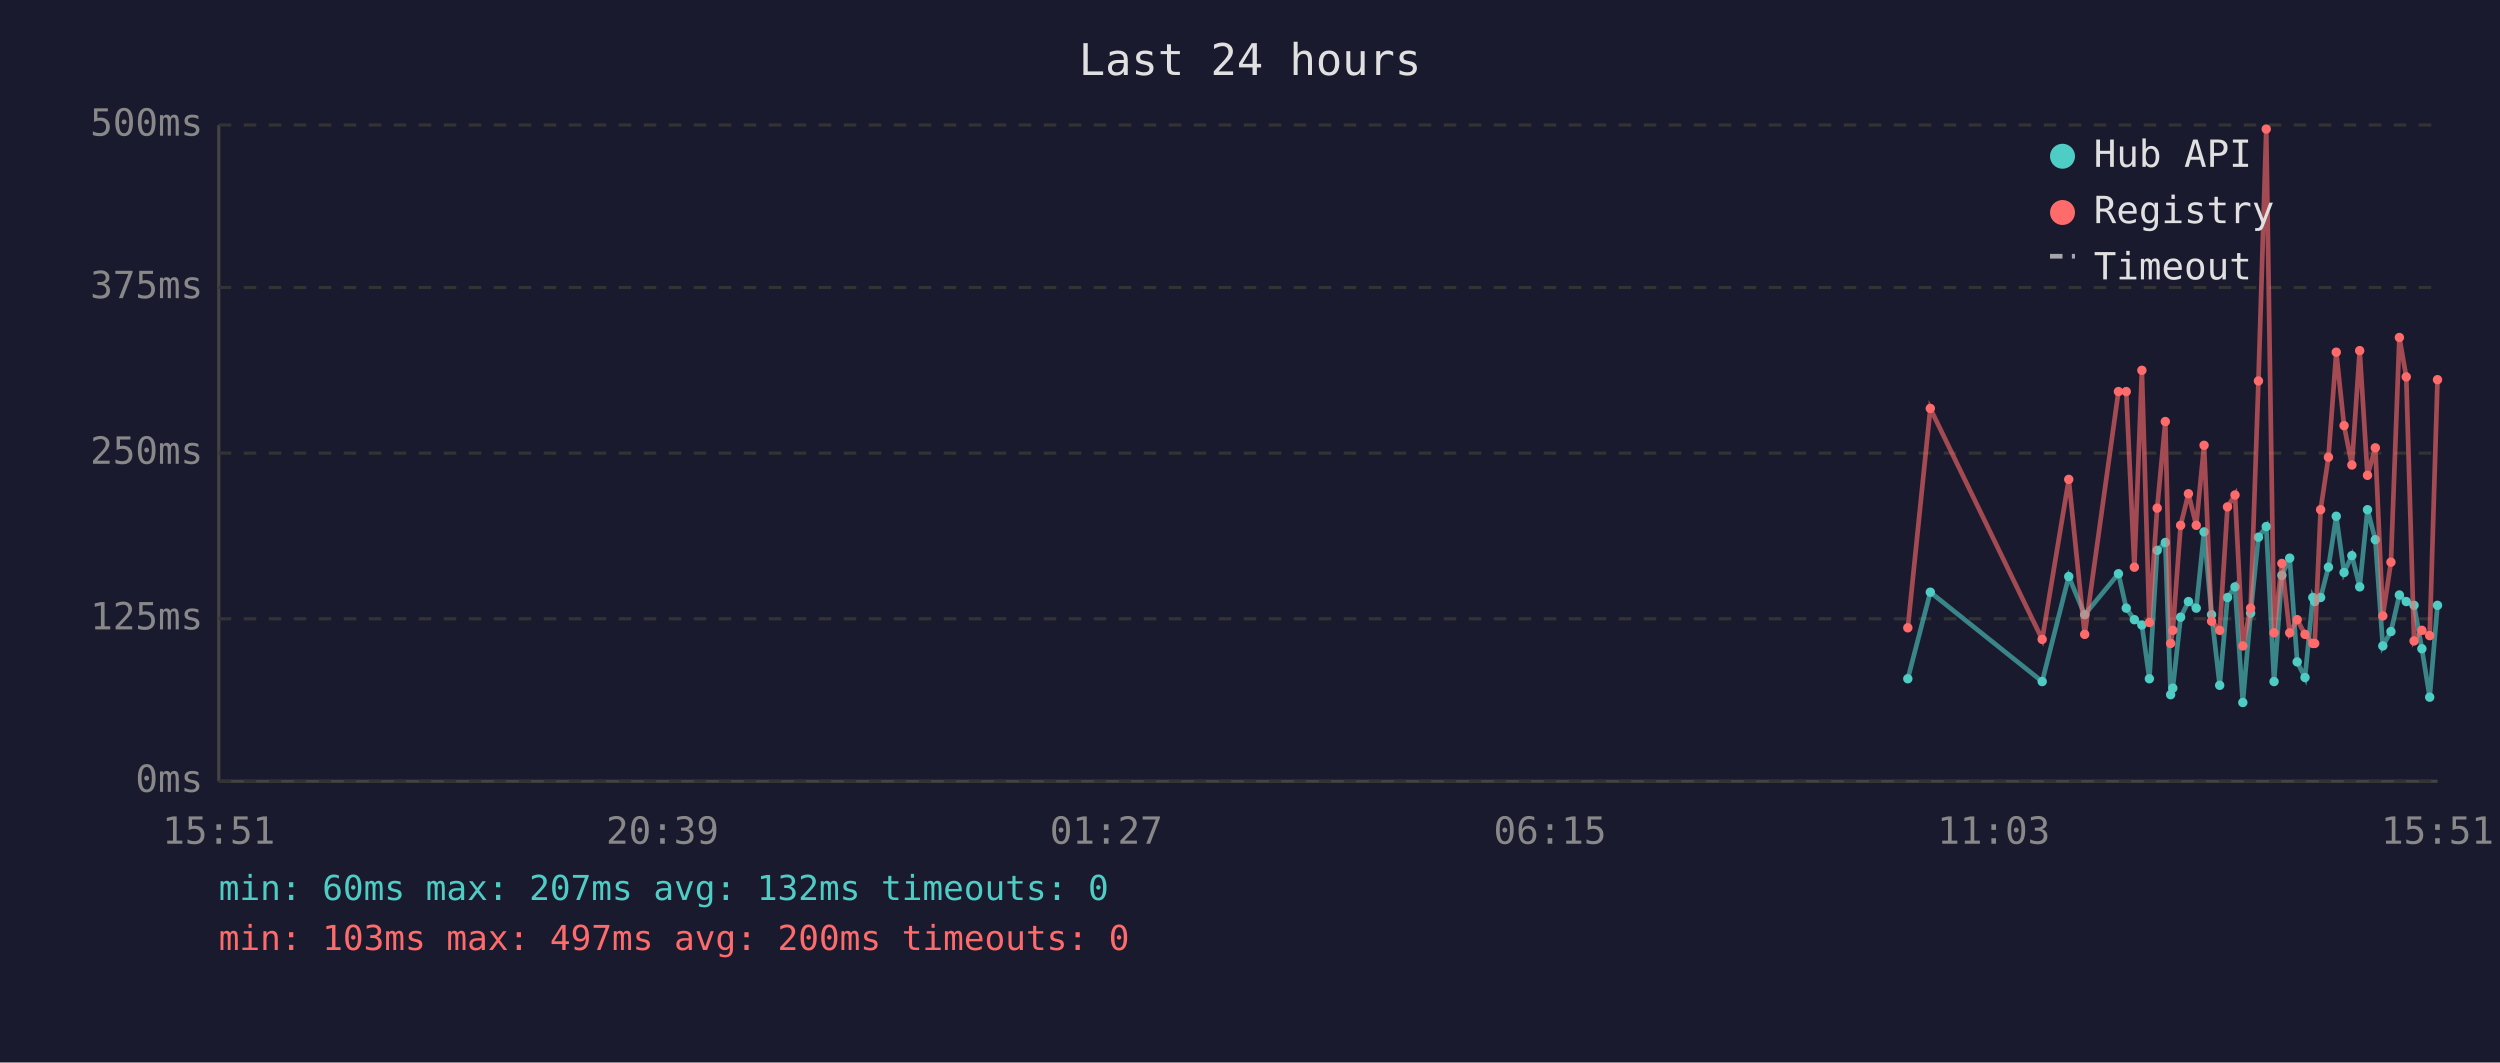
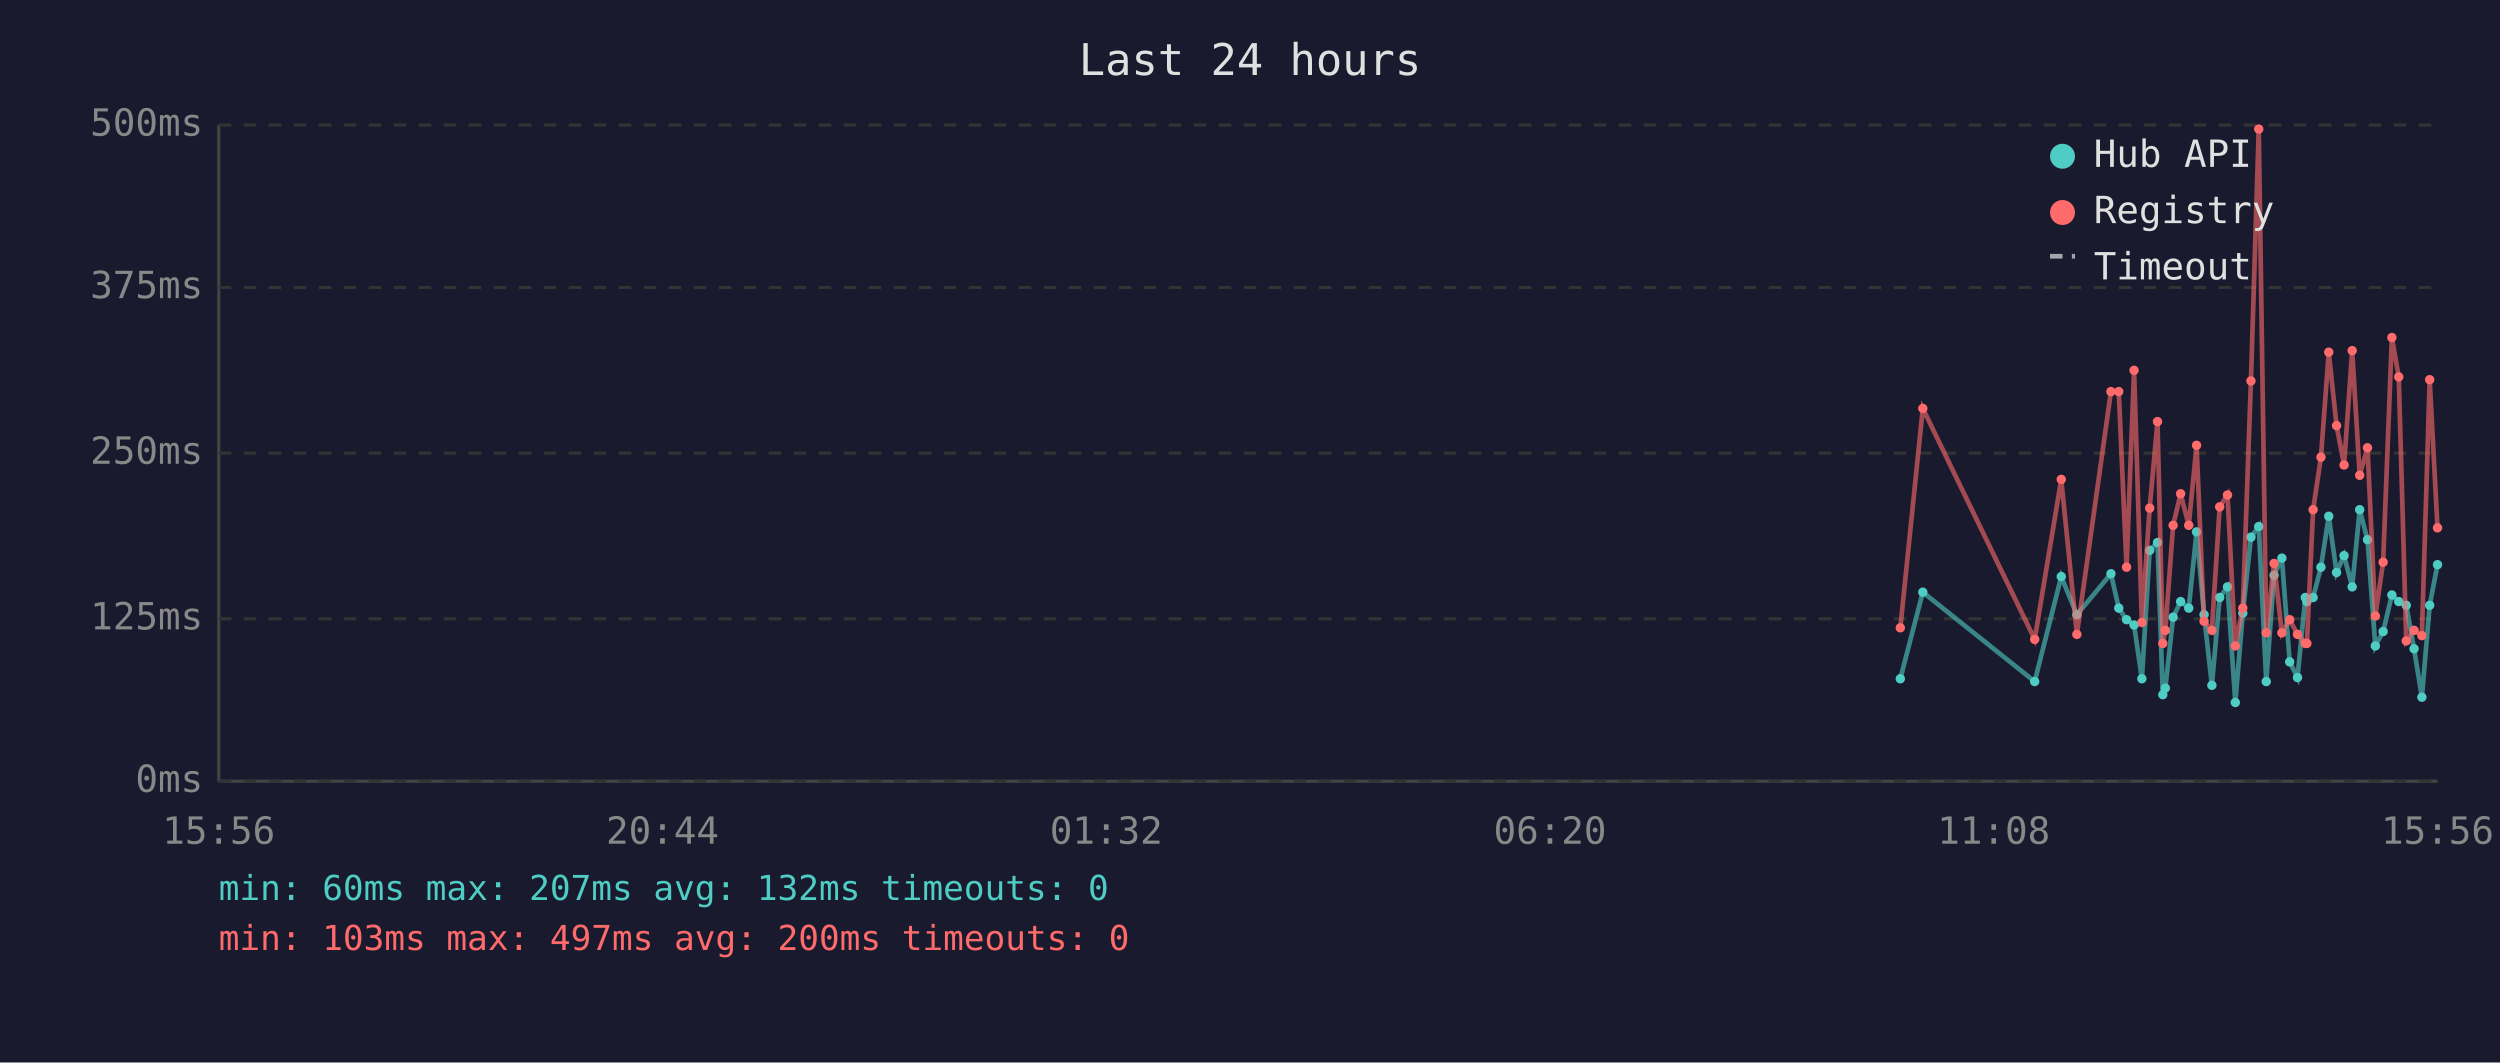
<svg xmlns="http://www.w3.org/2000/svg" viewBox="0 0 800 340" font-family="monospace" font-size="12">
  <rect width="800" height="340" fill="#1a1a2e" />
  <text x="400" y="24" fill="#e0e0e0" font-size="14" text-anchor="middle">Last 24 hours</text>
  <line x1="70" y1="40" x2="70" y2="250" stroke="#444" stroke-width="1" />
  <line x1="70" y1="250" x2="780" y2="250" stroke="#444" stroke-width="1" />
  <line x1="70" y1="250" x2="780" y2="250" stroke="#333" stroke-width="1" stroke-dasharray="4" />
  <text x="65" y="250" fill="#888" text-anchor="end" dominant-baseline="middle">0ms</text>
  <line x1="70" y1="198" x2="780" y2="198" stroke="#333" stroke-width="1" stroke-dasharray="4" />
  <text x="65" y="198" fill="#888" text-anchor="end" dominant-baseline="middle">125ms</text>
  <line x1="70" y1="145" x2="780" y2="145" stroke="#333" stroke-width="1" stroke-dasharray="4" />
  <text x="65" y="145" fill="#888" text-anchor="end" dominant-baseline="middle">250ms</text>
  <line x1="70" y1="92" x2="780" y2="92" stroke="#333" stroke-width="1" stroke-dasharray="4" />
  <text x="65" y="92" fill="#888" text-anchor="end" dominant-baseline="middle">375ms</text>
  <line x1="70" y1="40" x2="780" y2="40" stroke="#333" stroke-width="1" stroke-dasharray="4" />
  <text x="65" y="40" fill="#888" text-anchor="end" dominant-baseline="middle">500ms</text>
-   <text x="70" y="270" fill="#888" text-anchor="middle">15:51</text>
-   <text x="212" y="270" fill="#888" text-anchor="middle">20:39</text>
-   <text x="354" y="270" fill="#888" text-anchor="middle">01:27</text>
-   <text x="496" y="270" fill="#888" text-anchor="middle">06:15</text>
-   <text x="638" y="270" fill="#888" text-anchor="middle">11:03</text>
-   <text x="780" y="270" fill="#888" text-anchor="middle">15:51</text>
-   <polyline points="610.5,217.2 617.7,189.5 653.5,218.1 662.0,184.5 667.1,196.7 677.9,183.6 680.4,194.6 683.0,198.3 685.4,200.0 687.8,217.2 690.3,176.1 692.9,173.6 694.6,222.3 695.3,220.2 697.8,197.5 700.3,192.5 702.8,194.6 705.3,170.2 707.7,196.7 710.3,219.3 712.8,191.2 715.2,187.8 717.7,224.8 720.2,196.2 722.7,171.9 725.2,168.5 727.7,218.1 730.2,184.1 732.7,178.6 735.1,211.8 737.6,216.8 740.1,191.2 740.7,192.5 742.6,191.2 745.1,181.5 747.6,165.2 750.1,183.2 752.6,177.8 755.1,187.8 757.6,163.1 760.1,172.7 762.5,206.7 765.1,202.1 767.8,190.4 770.0,192.5 772.5,193.7 775.0,207.6 777.5,223.1 780.0,193.7" fill="none" stroke="#4ecdc4" stroke-width="1.5" opacity="0.6" />
-   <circle cx="610.5" cy="217.2" r="1.5" fill="#4ecdc4" />
-   <circle cx="617.7" cy="189.5" r="1.5" fill="#4ecdc4" />
-   <circle cx="653.5" cy="218.1" r="1.5" fill="#4ecdc4" />
-   <circle cx="662.0" cy="184.5" r="1.5" fill="#4ecdc4" />
-   <circle cx="667.1" cy="196.7" r="1.5" fill="#4ecdc4" />
-   <circle cx="677.9" cy="183.6" r="1.5" fill="#4ecdc4" />
-   <circle cx="680.4" cy="194.6" r="1.5" fill="#4ecdc4" />
-   <circle cx="683.0" cy="198.3" r="1.5" fill="#4ecdc4" />
-   <circle cx="685.4" cy="200.0" r="1.5" fill="#4ecdc4" />
-   <circle cx="687.8" cy="217.2" r="1.5" fill="#4ecdc4" />
-   <circle cx="690.3" cy="176.1" r="1.5" fill="#4ecdc4" />
-   <circle cx="692.9" cy="173.6" r="1.5" fill="#4ecdc4" />
-   <circle cx="694.6" cy="222.3" r="1.5" fill="#4ecdc4" />
-   <circle cx="695.3" cy="220.2" r="1.5" fill="#4ecdc4" />
-   <circle cx="697.8" cy="197.5" r="1.5" fill="#4ecdc4" />
-   <circle cx="700.3" cy="192.5" r="1.5" fill="#4ecdc4" />
-   <circle cx="702.8" cy="194.6" r="1.5" fill="#4ecdc4" />
-   <circle cx="705.3" cy="170.2" r="1.5" fill="#4ecdc4" />
-   <circle cx="707.7" cy="196.7" r="1.5" fill="#4ecdc4" />
-   <circle cx="710.3" cy="219.3" r="1.5" fill="#4ecdc4" />
-   <circle cx="712.8" cy="191.2" r="1.5" fill="#4ecdc4" />
-   <circle cx="715.2" cy="187.8" r="1.5" fill="#4ecdc4" />
-   <circle cx="717.7" cy="224.8" r="1.5" fill="#4ecdc4" />
-   <circle cx="720.2" cy="196.2" r="1.5" fill="#4ecdc4" />
-   <circle cx="722.7" cy="171.9" r="1.5" fill="#4ecdc4" />
-   <circle cx="725.2" cy="168.5" r="1.5" fill="#4ecdc4" />
-   <circle cx="727.7" cy="218.1" r="1.5" fill="#4ecdc4" />
-   <circle cx="730.2" cy="184.1" r="1.5" fill="#4ecdc4" />
-   <circle cx="732.7" cy="178.6" r="1.5" fill="#4ecdc4" />
-   <circle cx="735.1" cy="211.8" r="1.5" fill="#4ecdc4" />
-   <circle cx="737.6" cy="216.8" r="1.5" fill="#4ecdc4" />
-   <circle cx="740.1" cy="191.2" r="1.5" fill="#4ecdc4" />
-   <circle cx="740.7" cy="192.5" r="1.5" fill="#4ecdc4" />
-   <circle cx="742.6" cy="191.2" r="1.5" fill="#4ecdc4" />
-   <circle cx="745.1" cy="181.5" r="1.5" fill="#4ecdc4" />
-   <circle cx="747.6" cy="165.2" r="1.5" fill="#4ecdc4" />
-   <circle cx="750.1" cy="183.2" r="1.5" fill="#4ecdc4" />
-   <circle cx="752.6" cy="177.8" r="1.5" fill="#4ecdc4" />
-   <circle cx="755.1" cy="187.8" r="1.5" fill="#4ecdc4" />
-   <circle cx="757.6" cy="163.1" r="1.5" fill="#4ecdc4" />
-   <circle cx="760.1" cy="172.7" r="1.5" fill="#4ecdc4" />
-   <circle cx="762.5" cy="206.7" r="1.5" fill="#4ecdc4" />
-   <circle cx="765.1" cy="202.1" r="1.5" fill="#4ecdc4" />
-   <circle cx="767.8" cy="190.4" r="1.5" fill="#4ecdc4" />
-   <circle cx="770.0" cy="192.5" r="1.5" fill="#4ecdc4" />
-   <circle cx="772.5" cy="193.7" r="1.5" fill="#4ecdc4" />
-   <circle cx="775.0" cy="207.6" r="1.5" fill="#4ecdc4" />
-   <circle cx="777.5" cy="223.1" r="1.5" fill="#4ecdc4" />
-   <circle cx="780.0" cy="193.7" r="1.5" fill="#4ecdc4" />
-   <polyline points="610.5,200.9 617.7,130.7 653.5,204.6 662.0,153.4 667.1,203.0 677.9,125.3 680.4,125.3 683.0,181.5 685.4,118.5 687.8,199.2 690.3,162.6 692.9,134.9 694.6,205.9 695.3,201.7 697.8,168.1 700.3,158.0 702.8,168.1 705.3,142.5 707.7,198.8 710.3,201.7 712.8,162.2 715.2,158.4 717.7,206.7 720.2,194.6 722.7,121.9 725.2,41.3 727.7,202.5 730.2,180.3 732.7,202.5 735.1,198.3 737.6,203.0 740.1,205.9 740.7,205.9 742.6,163.1 745.1,146.3 747.6,112.7 750.1,136.2 752.6,148.8 755.1,112.2 757.6,152.1 760.1,143.3 762.5,197.1 765.1,179.9 767.8,108.0 770.0,120.6 772.5,205.1 775.0,201.7 777.5,203.4 780.0,121.5" fill="none" stroke="#ff6b6b" stroke-width="1.5" opacity="0.6" />
-   <circle cx="610.5" cy="200.9" r="1.5" fill="#ff6b6b" />
-   <circle cx="617.7" cy="130.7" r="1.5" fill="#ff6b6b" />
-   <circle cx="653.5" cy="204.6" r="1.5" fill="#ff6b6b" />
-   <circle cx="662.0" cy="153.4" r="1.5" fill="#ff6b6b" />
-   <circle cx="667.1" cy="203.0" r="1.5" fill="#ff6b6b" />
-   <circle cx="677.9" cy="125.3" r="1.5" fill="#ff6b6b" />
-   <circle cx="680.4" cy="125.3" r="1.5" fill="#ff6b6b" />
-   <circle cx="683.0" cy="181.5" r="1.5" fill="#ff6b6b" />
-   <circle cx="685.4" cy="118.5" r="1.5" fill="#ff6b6b" />
-   <circle cx="687.8" cy="199.2" r="1.5" fill="#ff6b6b" />
-   <circle cx="690.3" cy="162.6" r="1.5" fill="#ff6b6b" />
-   <circle cx="692.9" cy="134.9" r="1.5" fill="#ff6b6b" />
-   <circle cx="694.6" cy="205.9" r="1.5" fill="#ff6b6b" />
-   <circle cx="695.3" cy="201.7" r="1.5" fill="#ff6b6b" />
-   <circle cx="697.8" cy="168.1" r="1.5" fill="#ff6b6b" />
-   <circle cx="700.3" cy="158.0" r="1.5" fill="#ff6b6b" />
-   <circle cx="702.8" cy="168.1" r="1.5" fill="#ff6b6b" />
-   <circle cx="705.3" cy="142.5" r="1.5" fill="#ff6b6b" />
-   <circle cx="707.7" cy="198.8" r="1.5" fill="#ff6b6b" />
-   <circle cx="710.3" cy="201.7" r="1.5" fill="#ff6b6b" />
-   <circle cx="712.8" cy="162.2" r="1.5" fill="#ff6b6b" />
-   <circle cx="715.2" cy="158.4" r="1.5" fill="#ff6b6b" />
-   <circle cx="717.7" cy="206.7" r="1.5" fill="#ff6b6b" />
-   <circle cx="720.2" cy="194.6" r="1.5" fill="#ff6b6b" />
-   <circle cx="722.7" cy="121.9" r="1.5" fill="#ff6b6b" />
-   <circle cx="725.2" cy="41.3" r="1.5" fill="#ff6b6b" />
-   <circle cx="727.7" cy="202.5" r="1.5" fill="#ff6b6b" />
-   <circle cx="730.2" cy="180.3" r="1.5" fill="#ff6b6b" />
-   <circle cx="732.7" cy="202.5" r="1.5" fill="#ff6b6b" />
-   <circle cx="735.1" cy="198.3" r="1.5" fill="#ff6b6b" />
-   <circle cx="737.6" cy="203.0" r="1.5" fill="#ff6b6b" />
-   <circle cx="740.1" cy="205.9" r="1.5" fill="#ff6b6b" />
-   <circle cx="740.7" cy="205.9" r="1.5" fill="#ff6b6b" />
-   <circle cx="742.6" cy="163.1" r="1.5" fill="#ff6b6b" />
-   <circle cx="745.1" cy="146.3" r="1.5" fill="#ff6b6b" />
-   <circle cx="747.6" cy="112.7" r="1.5" fill="#ff6b6b" />
-   <circle cx="750.1" cy="136.2" r="1.5" fill="#ff6b6b" />
-   <circle cx="752.6" cy="148.8" r="1.5" fill="#ff6b6b" />
-   <circle cx="755.1" cy="112.2" r="1.5" fill="#ff6b6b" />
-   <circle cx="757.6" cy="152.1" r="1.5" fill="#ff6b6b" />
-   <circle cx="760.1" cy="143.3" r="1.5" fill="#ff6b6b" />
-   <circle cx="762.5" cy="197.1" r="1.5" fill="#ff6b6b" />
-   <circle cx="765.1" cy="179.9" r="1.5" fill="#ff6b6b" />
-   <circle cx="767.8" cy="108.0" r="1.5" fill="#ff6b6b" />
-   <circle cx="770.0" cy="120.6" r="1.5" fill="#ff6b6b" />
-   <circle cx="772.5" cy="205.1" r="1.5" fill="#ff6b6b" />
-   <circle cx="775.0" cy="201.7" r="1.5" fill="#ff6b6b" />
-   <circle cx="777.5" cy="203.4" r="1.5" fill="#ff6b6b" />
-   <circle cx="780.0" cy="121.5" r="1.5" fill="#ff6b6b" />
+   <text x="70" y="270" fill="#888" text-anchor="middle">15:56</text>
+   <text x="212" y="270" fill="#888" text-anchor="middle">20:44</text>
+   <text x="354" y="270" fill="#888" text-anchor="middle">01:32</text>
+   <text x="496" y="270" fill="#888" text-anchor="middle">06:20</text>
+   <text x="638" y="270" fill="#888" text-anchor="middle">11:08</text>
+   <text x="780" y="270" fill="#888" text-anchor="middle">15:56</text>
+   <polyline points="608.1,217.2 615.3,189.5 651.1,218.1 659.6,184.5 664.6,196.7 675.5,183.6 678.0,194.6 680.5,198.3 682.9,200.0 685.4,217.2 687.9,176.1 690.4,173.6 692.1,222.3 692.9,220.2 695.4,197.5 697.8,192.5 700.4,194.6 702.9,170.2 705.3,196.7 707.8,219.3 710.3,191.2 712.8,187.8 715.3,224.8 717.7,196.2 720.3,171.9 722.8,168.5 725.2,218.1 727.7,184.1 730.2,178.6 732.7,211.8 735.2,216.8 737.7,191.2 738.2,192.5 740.2,191.2 742.7,181.5 745.2,165.2 747.7,183.2 750.1,177.8 752.7,187.8 755.1,163.1 757.6,172.7 760.1,206.7 762.6,202.1 765.4,190.4 767.6,192.5 770.0,193.7 772.5,207.6 775.0,223.1 777.5,193.7 780.0,180.7" fill="none" stroke="#4ecdc4" stroke-width="1.5" opacity="0.6" />
+   <circle cx="608.1" cy="217.2" r="1.5" fill="#4ecdc4" />
+   <circle cx="615.3" cy="189.5" r="1.5" fill="#4ecdc4" />
+   <circle cx="651.1" cy="218.1" r="1.5" fill="#4ecdc4" />
+   <circle cx="659.6" cy="184.5" r="1.5" fill="#4ecdc4" />
+   <circle cx="664.6" cy="196.7" r="1.5" fill="#4ecdc4" />
+   <circle cx="675.5" cy="183.6" r="1.5" fill="#4ecdc4" />
+   <circle cx="678.0" cy="194.6" r="1.5" fill="#4ecdc4" />
+   <circle cx="680.5" cy="198.3" r="1.5" fill="#4ecdc4" />
+   <circle cx="682.9" cy="200.0" r="1.5" fill="#4ecdc4" />
+   <circle cx="685.4" cy="217.2" r="1.5" fill="#4ecdc4" />
+   <circle cx="687.9" cy="176.1" r="1.5" fill="#4ecdc4" />
+   <circle cx="690.4" cy="173.6" r="1.5" fill="#4ecdc4" />
+   <circle cx="692.1" cy="222.3" r="1.5" fill="#4ecdc4" />
+   <circle cx="692.9" cy="220.2" r="1.5" fill="#4ecdc4" />
+   <circle cx="695.4" cy="197.5" r="1.5" fill="#4ecdc4" />
+   <circle cx="697.8" cy="192.5" r="1.5" fill="#4ecdc4" />
+   <circle cx="700.4" cy="194.6" r="1.5" fill="#4ecdc4" />
+   <circle cx="702.9" cy="170.2" r="1.5" fill="#4ecdc4" />
+   <circle cx="705.3" cy="196.7" r="1.5" fill="#4ecdc4" />
+   <circle cx="707.8" cy="219.3" r="1.5" fill="#4ecdc4" />
+   <circle cx="710.3" cy="191.2" r="1.5" fill="#4ecdc4" />
+   <circle cx="712.8" cy="187.8" r="1.5" fill="#4ecdc4" />
+   <circle cx="715.3" cy="224.8" r="1.5" fill="#4ecdc4" />
+   <circle cx="717.7" cy="196.2" r="1.5" fill="#4ecdc4" />
+   <circle cx="720.3" cy="171.9" r="1.5" fill="#4ecdc4" />
+   <circle cx="722.8" cy="168.5" r="1.5" fill="#4ecdc4" />
+   <circle cx="725.2" cy="218.1" r="1.5" fill="#4ecdc4" />
+   <circle cx="727.7" cy="184.1" r="1.5" fill="#4ecdc4" />
+   <circle cx="730.2" cy="178.6" r="1.5" fill="#4ecdc4" />
+   <circle cx="732.7" cy="211.8" r="1.5" fill="#4ecdc4" />
+   <circle cx="735.2" cy="216.8" r="1.5" fill="#4ecdc4" />
+   <circle cx="737.7" cy="191.2" r="1.5" fill="#4ecdc4" />
+   <circle cx="738.2" cy="192.5" r="1.5" fill="#4ecdc4" />
+   <circle cx="740.2" cy="191.2" r="1.5" fill="#4ecdc4" />
+   <circle cx="742.7" cy="181.5" r="1.5" fill="#4ecdc4" />
+   <circle cx="745.2" cy="165.2" r="1.5" fill="#4ecdc4" />
+   <circle cx="747.7" cy="183.2" r="1.5" fill="#4ecdc4" />
+   <circle cx="750.1" cy="177.8" r="1.5" fill="#4ecdc4" />
+   <circle cx="752.7" cy="187.8" r="1.5" fill="#4ecdc4" />
+   <circle cx="755.1" cy="163.1" r="1.5" fill="#4ecdc4" />
+   <circle cx="757.6" cy="172.7" r="1.5" fill="#4ecdc4" />
+   <circle cx="760.1" cy="206.7" r="1.5" fill="#4ecdc4" />
+   <circle cx="762.6" cy="202.1" r="1.5" fill="#4ecdc4" />
+   <circle cx="765.4" cy="190.4" r="1.5" fill="#4ecdc4" />
+   <circle cx="767.6" cy="192.5" r="1.5" fill="#4ecdc4" />
+   <circle cx="770.0" cy="193.7" r="1.5" fill="#4ecdc4" />
+   <circle cx="772.5" cy="207.6" r="1.5" fill="#4ecdc4" />
+   <circle cx="775.0" cy="223.1" r="1.5" fill="#4ecdc4" />
+   <circle cx="777.5" cy="193.7" r="1.5" fill="#4ecdc4" />
+   <circle cx="780.0" cy="180.7" r="1.5" fill="#4ecdc4" />
+   <polyline points="608.1,200.9 615.3,130.7 651.1,204.6 659.6,153.4 664.6,203.0 675.5,125.3 678.0,125.3 680.5,181.5 682.9,118.5 685.4,199.2 687.9,162.6 690.4,134.9 692.1,205.9 692.9,201.7 695.4,168.1 697.8,158.0 700.4,168.1 702.9,142.5 705.3,198.8 707.8,201.7 710.3,162.2 712.8,158.4 715.3,206.7 717.7,194.6 720.3,121.9 722.8,41.3 725.2,202.5 727.7,180.3 730.2,202.5 732.7,198.3 735.2,203.0 737.7,205.9 738.2,205.9 740.2,163.1 742.7,146.3 745.2,112.7 747.7,136.2 750.1,148.8 752.7,112.2 755.1,152.1 757.6,143.3 760.1,197.1 762.6,179.9 765.4,108.0 767.6,120.6 770.0,205.1 772.5,201.7 775.0,203.4 777.5,121.5 780.0,168.9" fill="none" stroke="#ff6b6b" stroke-width="1.5" opacity="0.6" />
+   <circle cx="608.1" cy="200.9" r="1.5" fill="#ff6b6b" />
+   <circle cx="615.3" cy="130.7" r="1.5" fill="#ff6b6b" />
+   <circle cx="651.1" cy="204.6" r="1.5" fill="#ff6b6b" />
+   <circle cx="659.6" cy="153.4" r="1.5" fill="#ff6b6b" />
+   <circle cx="664.6" cy="203.0" r="1.5" fill="#ff6b6b" />
+   <circle cx="675.5" cy="125.3" r="1.5" fill="#ff6b6b" />
+   <circle cx="678.0" cy="125.3" r="1.5" fill="#ff6b6b" />
+   <circle cx="680.5" cy="181.5" r="1.5" fill="#ff6b6b" />
+   <circle cx="682.9" cy="118.5" r="1.5" fill="#ff6b6b" />
+   <circle cx="685.4" cy="199.2" r="1.5" fill="#ff6b6b" />
+   <circle cx="687.9" cy="162.6" r="1.5" fill="#ff6b6b" />
+   <circle cx="690.4" cy="134.9" r="1.5" fill="#ff6b6b" />
+   <circle cx="692.1" cy="205.9" r="1.5" fill="#ff6b6b" />
+   <circle cx="692.9" cy="201.7" r="1.5" fill="#ff6b6b" />
+   <circle cx="695.4" cy="168.1" r="1.5" fill="#ff6b6b" />
+   <circle cx="697.8" cy="158.0" r="1.5" fill="#ff6b6b" />
+   <circle cx="700.4" cy="168.1" r="1.5" fill="#ff6b6b" />
+   <circle cx="702.9" cy="142.5" r="1.5" fill="#ff6b6b" />
+   <circle cx="705.3" cy="198.8" r="1.5" fill="#ff6b6b" />
+   <circle cx="707.8" cy="201.7" r="1.5" fill="#ff6b6b" />
+   <circle cx="710.3" cy="162.2" r="1.5" fill="#ff6b6b" />
+   <circle cx="712.8" cy="158.4" r="1.5" fill="#ff6b6b" />
+   <circle cx="715.3" cy="206.7" r="1.5" fill="#ff6b6b" />
+   <circle cx="717.7" cy="194.6" r="1.5" fill="#ff6b6b" />
+   <circle cx="720.3" cy="121.9" r="1.5" fill="#ff6b6b" />
+   <circle cx="722.8" cy="41.3" r="1.5" fill="#ff6b6b" />
+   <circle cx="725.2" cy="202.5" r="1.5" fill="#ff6b6b" />
+   <circle cx="727.7" cy="180.3" r="1.5" fill="#ff6b6b" />
+   <circle cx="730.2" cy="202.5" r="1.5" fill="#ff6b6b" />
+   <circle cx="732.7" cy="198.3" r="1.5" fill="#ff6b6b" />
+   <circle cx="735.2" cy="203.0" r="1.5" fill="#ff6b6b" />
+   <circle cx="737.7" cy="205.9" r="1.5" fill="#ff6b6b" />
+   <circle cx="738.2" cy="205.9" r="1.5" fill="#ff6b6b" />
+   <circle cx="740.2" cy="163.1" r="1.5" fill="#ff6b6b" />
+   <circle cx="742.7" cy="146.3" r="1.5" fill="#ff6b6b" />
+   <circle cx="745.2" cy="112.7" r="1.5" fill="#ff6b6b" />
+   <circle cx="747.7" cy="136.2" r="1.5" fill="#ff6b6b" />
+   <circle cx="750.1" cy="148.8" r="1.5" fill="#ff6b6b" />
+   <circle cx="752.7" cy="112.2" r="1.5" fill="#ff6b6b" />
+   <circle cx="755.1" cy="152.1" r="1.5" fill="#ff6b6b" />
+   <circle cx="757.6" cy="143.3" r="1.5" fill="#ff6b6b" />
+   <circle cx="760.1" cy="197.1" r="1.5" fill="#ff6b6b" />
+   <circle cx="762.6" cy="179.9" r="1.5" fill="#ff6b6b" />
+   <circle cx="765.4" cy="108.0" r="1.5" fill="#ff6b6b" />
+   <circle cx="767.6" cy="120.6" r="1.5" fill="#ff6b6b" />
+   <circle cx="770.0" cy="205.1" r="1.5" fill="#ff6b6b" />
+   <circle cx="772.5" cy="201.7" r="1.5" fill="#ff6b6b" />
+   <circle cx="775.0" cy="203.4" r="1.5" fill="#ff6b6b" />
+   <circle cx="777.5" cy="121.5" r="1.5" fill="#ff6b6b" />
+   <circle cx="780.0" cy="168.9" r="1.5" fill="#ff6b6b" />
  <circle cx="660" cy="50" r="4" fill="#4ecdc4" />
  <text x="670" y="50" fill="#e0e0e0" dominant-baseline="middle">Hub API</text>
  <circle cx="660" cy="68" r="4" fill="#ff6b6b" />
  <text x="670" y="68" fill="#e0e0e0" dominant-baseline="middle">Registry</text>
  <line x1="656" y1="82" x2="664" y2="82" stroke="#e0e0e0" stroke-width="1.5" stroke-dasharray="4,3" opacity="0.7" />
  <text x="670" y="86" fill="#e0e0e0" dominant-baseline="middle">Timeout</text>
  <text x="70" y="288" fill="#4ecdc4" font-size="11">min: 60ms  max: 207ms  avg: 132ms  timeouts: 0</text>
  <text x="70" y="304" fill="#ff6b6b" font-size="11">min: 103ms  max: 497ms  avg: 200ms  timeouts: 0</text>
</svg>
